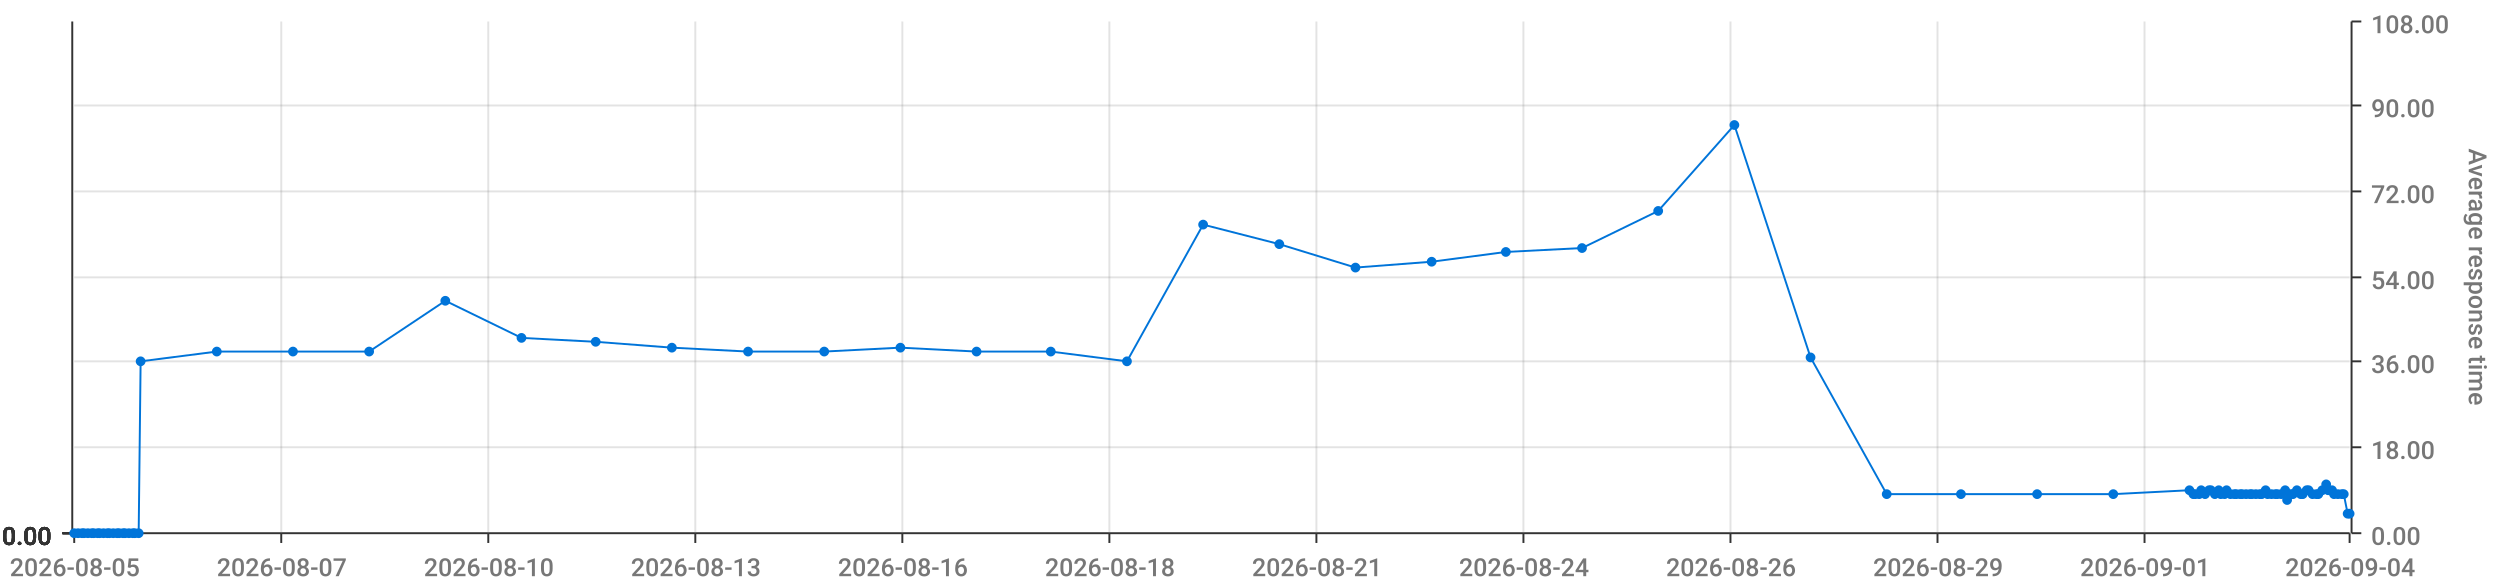
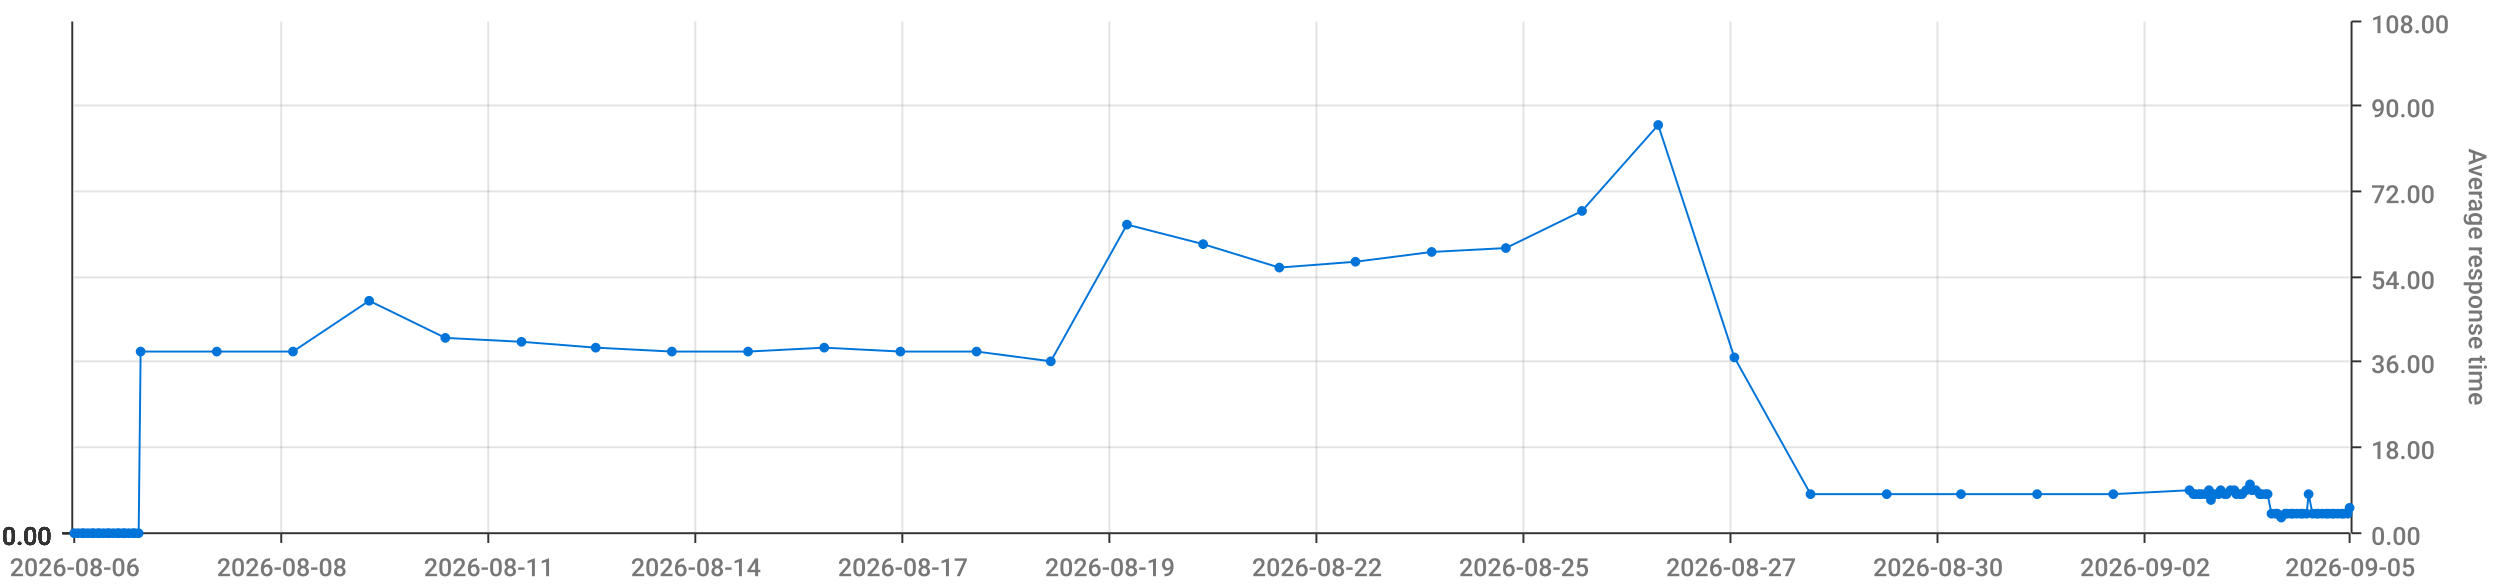
<svg xmlns="http://www.w3.org/2000/svg" viewBox="0 0 1280 300">
  <path d="M 0 0 L 1280 0 L 1280 300 L 0 300 L 0 0" style="stroke-width:0;stroke:rgba(255,255,255,1.0);fill:rgba(255,255,255,0.0)" />
  <path d="M 38 11 L 1203 11 L 1203 273 L 38 273 L 38 11" style="stroke-width:0;stroke:rgba(255,255,255,1.0);fill:rgba(255,255,255,0.0)" />
  <path d="M 38 273 L 1203 273" style="stroke-width:1;stroke:rgba(51,51,51,1.0);fill:rgba(255,255,255,0.0)" />
  <path d="M 38 273 L 38 278" style="stroke-width:1;stroke:rgba(51,51,51,1.0);fill:rgba(255,255,255,0.0)" />
-   <text x="5" y="295" style="stroke-width:0;stroke:none;fill:rgba(119,119,119,1.0);font-size:12.8px;font-family:'Roboto Medium',sans-serif">2026-08-05</text>
+   <text x="5" y="295" style="stroke-width:0;stroke:none;fill:rgba(119,119,119,1.0);font-size:12.8px;font-family:'Roboto Medium',sans-serif">2026-08-06</text>
  <path d="M 144 273 L 144 278" style="stroke-width:1;stroke:rgba(51,51,51,1.0);fill:rgba(255,255,255,0.0)" />
-   <text x="111" y="295" style="stroke-width:0;stroke:none;fill:rgba(119,119,119,1.0);font-size:12.8px;font-family:'Roboto Medium',sans-serif">2026-08-07</text>
+   <text x="111" y="295" style="stroke-width:0;stroke:none;fill:rgba(119,119,119,1.0);font-size:12.8px;font-family:'Roboto Medium',sans-serif">2026-08-08</text>
  <path d="M 250 273 L 250 278" style="stroke-width:1;stroke:rgba(51,51,51,1.0);fill:rgba(255,255,255,0.0)" />
-   <text x="217" y="295" style="stroke-width:0;stroke:none;fill:rgba(119,119,119,1.0);font-size:12.8px;font-family:'Roboto Medium',sans-serif">2026-08-10</text>
+   <text x="217" y="295" style="stroke-width:0;stroke:none;fill:rgba(119,119,119,1.0);font-size:12.8px;font-family:'Roboto Medium',sans-serif">2026-08-11</text>
  <path d="M 356 273 L 356 278" style="stroke-width:1;stroke:rgba(51,51,51,1.0);fill:rgba(255,255,255,0.0)" />
-   <text x="323" y="295" style="stroke-width:0;stroke:none;fill:rgba(119,119,119,1.0);font-size:12.8px;font-family:'Roboto Medium',sans-serif">2026-08-13</text>
+   <text x="323" y="295" style="stroke-width:0;stroke:none;fill:rgba(119,119,119,1.0);font-size:12.8px;font-family:'Roboto Medium',sans-serif">2026-08-14</text>
  <path d="M 462 273 L 462 278" style="stroke-width:1;stroke:rgba(51,51,51,1.0);fill:rgba(255,255,255,0.0)" />
-   <text x="429" y="295" style="stroke-width:0;stroke:none;fill:rgba(119,119,119,1.0);font-size:12.8px;font-family:'Roboto Medium',sans-serif">2026-08-16</text>
+   <text x="429" y="295" style="stroke-width:0;stroke:none;fill:rgba(119,119,119,1.0);font-size:12.8px;font-family:'Roboto Medium',sans-serif">2026-08-17</text>
  <path d="M 568 273 L 568 278" style="stroke-width:1;stroke:rgba(51,51,51,1.0);fill:rgba(255,255,255,0.0)" />
-   <text x="535" y="295" style="stroke-width:0;stroke:none;fill:rgba(119,119,119,1.0);font-size:12.8px;font-family:'Roboto Medium',sans-serif">2026-08-18</text>
+   <text x="535" y="295" style="stroke-width:0;stroke:none;fill:rgba(119,119,119,1.0);font-size:12.8px;font-family:'Roboto Medium',sans-serif">2026-08-19</text>
  <path d="M 674 273 L 674 278" style="stroke-width:1;stroke:rgba(51,51,51,1.0);fill:rgba(255,255,255,0.0)" />
-   <text x="641" y="295" style="stroke-width:0;stroke:none;fill:rgba(119,119,119,1.0);font-size:12.8px;font-family:'Roboto Medium',sans-serif">2026-08-21</text>
+   <text x="641" y="295" style="stroke-width:0;stroke:none;fill:rgba(119,119,119,1.0);font-size:12.8px;font-family:'Roboto Medium',sans-serif">2026-08-22</text>
  <path d="M 780 273 L 780 278" style="stroke-width:1;stroke:rgba(51,51,51,1.0);fill:rgba(255,255,255,0.0)" />
-   <text x="747" y="295" style="stroke-width:0;stroke:none;fill:rgba(119,119,119,1.0);font-size:12.8px;font-family:'Roboto Medium',sans-serif">2026-08-24</text>
+   <text x="747" y="295" style="stroke-width:0;stroke:none;fill:rgba(119,119,119,1.0);font-size:12.8px;font-family:'Roboto Medium',sans-serif">2026-08-25</text>
  <path d="M 886 273 L 886 278" style="stroke-width:1;stroke:rgba(51,51,51,1.0);fill:rgba(255,255,255,0.0)" />
-   <text x="853" y="295" style="stroke-width:0;stroke:none;fill:rgba(119,119,119,1.0);font-size:12.8px;font-family:'Roboto Medium',sans-serif">2026-08-26</text>
+   <text x="853" y="295" style="stroke-width:0;stroke:none;fill:rgba(119,119,119,1.0);font-size:12.8px;font-family:'Roboto Medium',sans-serif">2026-08-27</text>
  <path d="M 992 273 L 992 278" style="stroke-width:1;stroke:rgba(51,51,51,1.0);fill:rgba(255,255,255,0.0)" />
-   <text x="959" y="295" style="stroke-width:0;stroke:none;fill:rgba(119,119,119,1.0);font-size:12.8px;font-family:'Roboto Medium',sans-serif">2026-08-29</text>
+   <text x="959" y="295" style="stroke-width:0;stroke:none;fill:rgba(119,119,119,1.0);font-size:12.8px;font-family:'Roboto Medium',sans-serif">2026-08-30</text>
  <path d="M 1098 273 L 1098 278" style="stroke-width:1;stroke:rgba(51,51,51,1.0);fill:rgba(255,255,255,0.0)" />
-   <text x="1065" y="295" style="stroke-width:0;stroke:none;fill:rgba(119,119,119,1.0);font-size:12.8px;font-family:'Roboto Medium',sans-serif">2026-09-01</text>
+   <text x="1065" y="295" style="stroke-width:0;stroke:none;fill:rgba(119,119,119,1.0);font-size:12.8px;font-family:'Roboto Medium',sans-serif">2026-09-02</text>
  <path d="M 1203 273 L 1203 278" style="stroke-width:1;stroke:rgba(51,51,51,1.0);fill:rgba(255,255,255,0.0)" />
-   <text x="1170" y="295" style="stroke-width:0;stroke:none;fill:rgba(119,119,119,1.0);font-size:12.8px;font-family:'Roboto Medium',sans-serif">2026-09-04</text>
+   <text x="1170" y="295" style="stroke-width:0;stroke:none;fill:rgba(119,119,119,1.0);font-size:12.8px;font-family:'Roboto Medium',sans-serif">2026-09-05</text>
  <path d="M 144 273 L 144 11" style="stroke-width:1;stroke:rgba(119,119,119,0.2);fill:none" />
  <path d="M 250 273 L 250 11" style="stroke-width:1;stroke:rgba(119,119,119,0.2);fill:none" />
  <path d="M 356 273 L 356 11" style="stroke-width:1;stroke:rgba(119,119,119,0.2);fill:none" />
  <path d="M 462 273 L 462 11" style="stroke-width:1;stroke:rgba(119,119,119,0.2);fill:none" />
  <path d="M 568 273 L 568 11" style="stroke-width:1;stroke:rgba(119,119,119,0.2);fill:none" />
  <path d="M 674 273 L 674 11" style="stroke-width:1;stroke:rgba(119,119,119,0.2);fill:none" />
  <path d="M 780 273 L 780 11" style="stroke-width:1;stroke:rgba(119,119,119,0.2);fill:none" />
  <path d="M 886 273 L 886 11" style="stroke-width:1;stroke:rgba(119,119,119,0.2);fill:none" />
  <path d="M 992 273 L 992 11" style="stroke-width:1;stroke:rgba(119,119,119,0.2);fill:none" />
  <path d="M 1098 273 L 1098 11" style="stroke-width:1;stroke:rgba(119,119,119,0.2);fill:none" />
  <path d="M 1204 273 L 1204 11" style="stroke-width:1;stroke:rgba(51,51,51,1.0);fill:rgba(255,255,255,0.0)" />
  <path d="M 1204 273 L 1209 273" style="stroke-width:1;stroke:rgba(51,51,51,1.0);fill:rgba(255,255,255,0.0)" />
  <text x="1214" y="279" style="stroke-width:0;stroke:none;fill:rgba(119,119,119,1.0);font-size:12.8px;font-family:'Roboto Medium',sans-serif">0.00</text>
  <path d="M 1204 229 L 1209 229" style="stroke-width:1;stroke:rgba(51,51,51,1.0);fill:rgba(255,255,255,0.0)" />
  <text x="1214" y="235" style="stroke-width:0;stroke:none;fill:rgba(119,119,119,1.0);font-size:12.8px;font-family:'Roboto Medium',sans-serif">18.00</text>
  <path d="M 1204 185 L 1209 185" style="stroke-width:1;stroke:rgba(51,51,51,1.0);fill:rgba(255,255,255,0.0)" />
  <text x="1214" y="191" style="stroke-width:0;stroke:none;fill:rgba(119,119,119,1.0);font-size:12.8px;font-family:'Roboto Medium',sans-serif">36.00</text>
  <path d="M 1204 142 L 1209 142" style="stroke-width:1;stroke:rgba(51,51,51,1.0);fill:rgba(255,255,255,0.0)" />
  <text x="1214" y="148" style="stroke-width:0;stroke:none;fill:rgba(119,119,119,1.0);font-size:12.8px;font-family:'Roboto Medium',sans-serif">54.00</text>
  <path d="M 1204 98 L 1209 98" style="stroke-width:1;stroke:rgba(51,51,51,1.0);fill:rgba(255,255,255,0.0)" />
  <text x="1214" y="104" style="stroke-width:0;stroke:none;fill:rgba(119,119,119,1.0);font-size:12.8px;font-family:'Roboto Medium',sans-serif">72.00</text>
  <path d="M 1204 54 L 1209 54" style="stroke-width:1;stroke:rgba(51,51,51,1.0);fill:rgba(255,255,255,0.0)" />
  <text x="1214" y="60" style="stroke-width:0;stroke:none;fill:rgba(119,119,119,1.0);font-size:12.8px;font-family:'Roboto Medium',sans-serif">90.00</text>
  <path d="M 1204 11 L 1209 11" style="stroke-width:1;stroke:rgba(51,51,51,1.0);fill:rgba(255,255,255,0.0)" />
  <text x="1214" y="17" style="stroke-width:0;stroke:none;fill:rgba(119,119,119,1.0);font-size:12.8px;font-family:'Roboto Medium',sans-serif">108.00</text>
  <text x="1264" y="76" style="stroke-width:0;stroke:none;fill:rgba(119,119,119,1.0);font-size:12.8px;font-family:'Roboto Medium',sans-serif" transform="rotate(90.00,1264,76)">Average response time</text>
  <path d="M 38 273 L 1203 273" style="stroke-width:0;stroke:rgba(255,255,255,0.0);fill:none" />
  <path d="M 38 229 L 1203 229" style="stroke-width:1;stroke:rgba(119,119,119,0.2);fill:none" />
  <path d="M 38 185 L 1203 185" style="stroke-width:1;stroke:rgba(119,119,119,0.2);fill:none" />
  <path d="M 38 142 L 1203 142" style="stroke-width:1;stroke:rgba(119,119,119,0.2);fill:none" />
  <path d="M 38 98 L 1203 98" style="stroke-width:1;stroke:rgba(119,119,119,0.2);fill:none" />
  <path d="M 38 54 L 1203 54" style="stroke-width:1;stroke:rgba(119,119,119,0.2);fill:none" />
  <path d="M 37 273 L 37 11" style="stroke-width:1;stroke:rgba(51,51,51,1.0);fill:rgba(255,255,255,0.0)" />
  <path d="M 37 273 L 32 273" style="stroke-width:1;stroke:rgba(51,51,51,1.0);fill:rgba(255,255,255,0.0)" />
  <text x="1" y="279" style="stroke-width:0;stroke:none;fill:rgba(51,51,51,1.0);font-size:12.8px;font-family:'Roboto Medium',sans-serif">0.00</text>
  <path d="M 37 273 L 32 273" style="stroke-width:1;stroke:rgba(51,51,51,1.0);fill:rgba(255,255,255,0.0)" />
  <text x="1" y="279" style="stroke-width:0;stroke:none;fill:rgba(51,51,51,1.0);font-size:12.8px;font-family:'Roboto Medium',sans-serif">0.00</text>
  <path d="M 37 273 L 32 273" style="stroke-width:1;stroke:rgba(51,51,51,1.0);fill:rgba(255,255,255,0.0)" />
  <text x="1" y="279" style="stroke-width:0;stroke:none;fill:rgba(51,51,51,1.0);font-size:12.8px;font-family:'Roboto Medium',sans-serif">0.00</text>
  <path d="M 37 273 L 32 273" style="stroke-width:1;stroke:rgba(51,51,51,1.0);fill:rgba(255,255,255,0.0)" />
  <text x="1" y="279" style="stroke-width:0;stroke:none;fill:rgba(51,51,51,1.0);font-size:12.8px;font-family:'Roboto Medium',sans-serif">0.00</text>
  <path d="M 37 273 L 32 273" style="stroke-width:1;stroke:rgba(51,51,51,1.0);fill:rgba(255,255,255,0.0)" />
  <text x="1" y="279" style="stroke-width:0;stroke:none;fill:rgba(51,51,51,1.0);font-size:12.8px;font-family:'Roboto Medium',sans-serif">0.00</text>
  <path d="M 37 273 L 32 273" style="stroke-width:1;stroke:rgba(51,51,51,1.0);fill:rgba(255,255,255,0.0)" />
  <text x="1" y="279" style="stroke-width:0;stroke:none;fill:rgba(51,51,51,1.0);font-size:12.8px;font-family:'Roboto Medium',sans-serif">0.00</text>
  <path d="M 37 273 L 32 273" style="stroke-width:1;stroke:rgba(51,51,51,1.0);fill:rgba(255,255,255,0.0)" />
  <text x="1" y="279" style="stroke-width:0;stroke:none;fill:rgba(51,51,51,1.0);font-size:12.8px;font-family:'Roboto Medium',sans-serif">0.00</text>
  <path d="M 38 273 L 1203 273" style="stroke-width:0;stroke:rgba(255,255,255,0.0);fill:none" />
  <path d="M 38 273 L 1203 273" style="stroke-width:0;stroke:rgba(255,255,255,0.0);fill:none" />
  <path d="M 38 273 L 1203 273" style="stroke-width:0;stroke:rgba(255,255,255,0.0);fill:none" />
  <path d="M 38 273 L 1203 273" style="stroke-width:0;stroke:rgba(255,255,255,0.0);fill:none" />
  <path d="M 38 273 L 1203 273" style="stroke-width:0;stroke:rgba(255,255,255,0.0);fill:none" />
  <path d="M 38 273 L 1203 273" style="stroke-width:0;stroke:rgba(255,255,255,0.0);fill:none" />
-   <path d="M 38 273 L 40 273 L 42 273 L 43 273 L 45 273 L 47 273 L 48 273 L 50 273 L 51 273 L 53 273 L 55 273 L 56 273 L 58 273 L 60 273 L 61 273 L 63 273 L 64 273 L 66 273 L 68 273 L 69 273 L 71 273 L 72 185 L 111 180 L 150 180 L 189 180 L 228 154 L 267 173 L 305 175 L 344 178 L 383 180 L 422 180 L 461 178 L 500 180 L 538 180 L 577 185 L 616 115 L 655 125 L 694 137 L 733 134 L 771 129 L 810 127 L 849 108 L 888 64 L 927 183 L 966 253 L 1004 253 L 1043 253 L 1082 253 L 1121 251 L 1123 253 L 1124 253 L 1126 253 L 1127 251 L 1129 253 L 1131 251 L 1132 251 L 1134 253 L 1136 251 L 1137 253 L 1139 253 L 1140 251 L 1142 253 L 1144 253 L 1145 253 L 1147 253 L 1148 253 L 1150 253 L 1152 253 L 1153 253 L 1155 253 L 1157 253 L 1158 253 L 1160 251 L 1161 253 L 1163 253 L 1165 253 L 1166 253 L 1168 253 L 1170 251 L 1171 256 L 1173 253 L 1174 253 L 1176 251 L 1178 253 L 1179 253 L 1181 251 L 1182 251 L 1184 253 L 1186 253 L 1187 253 L 1189 251 L 1191 248 L 1192 251 L 1194 251 L 1195 253 L 1197 253 L 1199 253 L 1200 253 L 1202 263 L 1203 263" style="stroke-width:1;stroke:rgba(0,116,217,1.0);fill:rgba(255,255,255,0.0)" />
+   <path d="M 38 273 L 40 273 L 42 273 L 43 273 L 45 273 L 47 273 L 48 273 L 50 273 L 51 273 L 53 273 L 55 273 L 56 273 L 58 273 L 60 273 L 61 273 L 63 273 L 64 273 L 66 273 L 68 273 L 69 273 L 71 273 L 72 180 L 111 180 L 150 180 L 189 154 L 228 173 L 267 175 L 305 178 L 344 180 L 383 180 L 422 178 L 461 180 L 500 180 L 538 185 L 577 115 L 616 125 L 655 137 L 694 134 L 733 129 L 771 127 L 810 108 L 849 64 L 888 183 L 927 253 L 966 253 L 1004 253 L 1043 253 L 1082 253 L 1121 251 L 1123 253 L 1124 253 L 1126 253 L 1127 253 L 1129 253 L 1131 251 L 1132 256 L 1134 253 L 1136 253 L 1137 251 L 1139 253 L 1140 253 L 1142 251 L 1144 251 L 1145 253 L 1147 253 L 1148 253 L 1150 251 L 1152 248 L 1153 251 L 1155 251 L 1157 253 L 1158 253 L 1160 253 L 1161 253 L 1163 263 L 1165 263 L 1166 263 L 1168 265 L 1170 263 L 1171 263 L 1173 263 L 1174 263 L 1176 263 L 1178 263 L 1179 263 L 1181 263 L 1182 253 L 1184 263 L 1186 263 L 1187 263 L 1189 263 L 1191 263 L 1192 263 L 1194 263 L 1195 263 L 1197 263 L 1199 263 L 1200 263 L 1202 263 L 1203 260" style="stroke-width:1;stroke:rgba(0,116,217,1.0);fill:rgba(255,255,255,0.0)" />
  <circle cx="38" cy="273" r="2" style="stroke-width:1;stroke:rgba(0,116,217,1.0);fill:rgba(0,116,217,1.0)" />
  <path d="" style="stroke-width:1;stroke:rgba(0,116,217,1.0);fill:rgba(0,116,217,1.0)" />
  <circle cx="40" cy="273" r="2" style="stroke-width:1;stroke:rgba(0,116,217,1.0);fill:rgba(0,116,217,1.0)" />
  <path d="" style="stroke-width:1;stroke:rgba(0,116,217,1.0);fill:rgba(0,116,217,1.0)" />
  <circle cx="42" cy="273" r="2" style="stroke-width:1;stroke:rgba(0,116,217,1.0);fill:rgba(0,116,217,1.0)" />
  <path d="" style="stroke-width:1;stroke:rgba(0,116,217,1.0);fill:rgba(0,116,217,1.0)" />
  <circle cx="43" cy="273" r="2" style="stroke-width:1;stroke:rgba(0,116,217,1.0);fill:rgba(0,116,217,1.0)" />
  <path d="" style="stroke-width:1;stroke:rgba(0,116,217,1.0);fill:rgba(0,116,217,1.0)" />
  <circle cx="45" cy="273" r="2" style="stroke-width:1;stroke:rgba(0,116,217,1.0);fill:rgba(0,116,217,1.0)" />
  <path d="" style="stroke-width:1;stroke:rgba(0,116,217,1.0);fill:rgba(0,116,217,1.0)" />
  <circle cx="47" cy="273" r="2" style="stroke-width:1;stroke:rgba(0,116,217,1.0);fill:rgba(0,116,217,1.0)" />
  <path d="" style="stroke-width:1;stroke:rgba(0,116,217,1.0);fill:rgba(0,116,217,1.0)" />
  <circle cx="48" cy="273" r="2" style="stroke-width:1;stroke:rgba(0,116,217,1.0);fill:rgba(0,116,217,1.0)" />
  <path d="" style="stroke-width:1;stroke:rgba(0,116,217,1.0);fill:rgba(0,116,217,1.0)" />
  <circle cx="50" cy="273" r="2" style="stroke-width:1;stroke:rgba(0,116,217,1.0);fill:rgba(0,116,217,1.0)" />
  <path d="" style="stroke-width:1;stroke:rgba(0,116,217,1.0);fill:rgba(0,116,217,1.0)" />
  <circle cx="51" cy="273" r="2" style="stroke-width:1;stroke:rgba(0,116,217,1.0);fill:rgba(0,116,217,1.0)" />
  <path d="" style="stroke-width:1;stroke:rgba(0,116,217,1.0);fill:rgba(0,116,217,1.0)" />
  <circle cx="53" cy="273" r="2" style="stroke-width:1;stroke:rgba(0,116,217,1.0);fill:rgba(0,116,217,1.0)" />
  <path d="" style="stroke-width:1;stroke:rgba(0,116,217,1.0);fill:rgba(0,116,217,1.0)" />
  <circle cx="55" cy="273" r="2" style="stroke-width:1;stroke:rgba(0,116,217,1.0);fill:rgba(0,116,217,1.0)" />
  <path d="" style="stroke-width:1;stroke:rgba(0,116,217,1.0);fill:rgba(0,116,217,1.0)" />
  <circle cx="56" cy="273" r="2" style="stroke-width:1;stroke:rgba(0,116,217,1.0);fill:rgba(0,116,217,1.0)" />
  <path d="" style="stroke-width:1;stroke:rgba(0,116,217,1.0);fill:rgba(0,116,217,1.0)" />
  <circle cx="58" cy="273" r="2" style="stroke-width:1;stroke:rgba(0,116,217,1.0);fill:rgba(0,116,217,1.0)" />
  <path d="" style="stroke-width:1;stroke:rgba(0,116,217,1.0);fill:rgba(0,116,217,1.0)" />
  <circle cx="60" cy="273" r="2" style="stroke-width:1;stroke:rgba(0,116,217,1.0);fill:rgba(0,116,217,1.0)" />
  <path d="" style="stroke-width:1;stroke:rgba(0,116,217,1.0);fill:rgba(0,116,217,1.0)" />
  <circle cx="61" cy="273" r="2" style="stroke-width:1;stroke:rgba(0,116,217,1.0);fill:rgba(0,116,217,1.0)" />
  <path d="" style="stroke-width:1;stroke:rgba(0,116,217,1.0);fill:rgba(0,116,217,1.0)" />
  <circle cx="63" cy="273" r="2" style="stroke-width:1;stroke:rgba(0,116,217,1.0);fill:rgba(0,116,217,1.0)" />
  <path d="" style="stroke-width:1;stroke:rgba(0,116,217,1.0);fill:rgba(0,116,217,1.0)" />
  <circle cx="64" cy="273" r="2" style="stroke-width:1;stroke:rgba(0,116,217,1.0);fill:rgba(0,116,217,1.0)" />
  <path d="" style="stroke-width:1;stroke:rgba(0,116,217,1.0);fill:rgba(0,116,217,1.0)" />
  <circle cx="66" cy="273" r="2" style="stroke-width:1;stroke:rgba(0,116,217,1.0);fill:rgba(0,116,217,1.0)" />
  <path d="" style="stroke-width:1;stroke:rgba(0,116,217,1.0);fill:rgba(0,116,217,1.0)" />
  <circle cx="68" cy="273" r="2" style="stroke-width:1;stroke:rgba(0,116,217,1.0);fill:rgba(0,116,217,1.0)" />
  <path d="" style="stroke-width:1;stroke:rgba(0,116,217,1.0);fill:rgba(0,116,217,1.0)" />
  <circle cx="69" cy="273" r="2" style="stroke-width:1;stroke:rgba(0,116,217,1.0);fill:rgba(0,116,217,1.0)" />
  <path d="" style="stroke-width:1;stroke:rgba(0,116,217,1.0);fill:rgba(0,116,217,1.0)" />
  <circle cx="71" cy="273" r="2" style="stroke-width:1;stroke:rgba(0,116,217,1.0);fill:rgba(0,116,217,1.0)" />
  <path d="" style="stroke-width:1;stroke:rgba(0,116,217,1.0);fill:rgba(0,116,217,1.0)" />
-   <circle cx="72" cy="185" r="2" style="stroke-width:1;stroke:rgba(0,116,217,1.0);fill:rgba(0,116,217,1.0)" />
+   <circle cx="72" cy="180" r="2" style="stroke-width:1;stroke:rgba(0,116,217,1.0);fill:rgba(0,116,217,1.0)" />
  <path d="" style="stroke-width:1;stroke:rgba(0,116,217,1.0);fill:rgba(0,116,217,1.0)" />
  <circle cx="111" cy="180" r="2" style="stroke-width:1;stroke:rgba(0,116,217,1.0);fill:rgba(0,116,217,1.0)" />
  <path d="" style="stroke-width:1;stroke:rgba(0,116,217,1.0);fill:rgba(0,116,217,1.0)" />
  <circle cx="150" cy="180" r="2" style="stroke-width:1;stroke:rgba(0,116,217,1.0);fill:rgba(0,116,217,1.0)" />
  <path d="" style="stroke-width:1;stroke:rgba(0,116,217,1.0);fill:rgba(0,116,217,1.0)" />
-   <circle cx="189" cy="180" r="2" style="stroke-width:1;stroke:rgba(0,116,217,1.0);fill:rgba(0,116,217,1.0)" />
-   <path d="" style="stroke-width:1;stroke:rgba(0,116,217,1.0);fill:rgba(0,116,217,1.0)" />
-   <circle cx="228" cy="154" r="2" style="stroke-width:1;stroke:rgba(0,116,217,1.0);fill:rgba(0,116,217,1.0)" />
-   <path d="" style="stroke-width:1;stroke:rgba(0,116,217,1.0);fill:rgba(0,116,217,1.0)" />
-   <circle cx="267" cy="173" r="2" style="stroke-width:1;stroke:rgba(0,116,217,1.0);fill:rgba(0,116,217,1.0)" />
-   <path d="" style="stroke-width:1;stroke:rgba(0,116,217,1.0);fill:rgba(0,116,217,1.0)" />
-   <circle cx="305" cy="175" r="2" style="stroke-width:1;stroke:rgba(0,116,217,1.0);fill:rgba(0,116,217,1.0)" />
-   <path d="" style="stroke-width:1;stroke:rgba(0,116,217,1.0);fill:rgba(0,116,217,1.0)" />
-   <circle cx="344" cy="178" r="2" style="stroke-width:1;stroke:rgba(0,116,217,1.0);fill:rgba(0,116,217,1.0)" />
+   <circle cx="189" cy="154" r="2" style="stroke-width:1;stroke:rgba(0,116,217,1.0);fill:rgba(0,116,217,1.0)" />
+   <path d="" style="stroke-width:1;stroke:rgba(0,116,217,1.0);fill:rgba(0,116,217,1.0)" />
+   <circle cx="228" cy="173" r="2" style="stroke-width:1;stroke:rgba(0,116,217,1.0);fill:rgba(0,116,217,1.0)" />
+   <path d="" style="stroke-width:1;stroke:rgba(0,116,217,1.0);fill:rgba(0,116,217,1.0)" />
+   <circle cx="267" cy="175" r="2" style="stroke-width:1;stroke:rgba(0,116,217,1.0);fill:rgba(0,116,217,1.0)" />
+   <path d="" style="stroke-width:1;stroke:rgba(0,116,217,1.0);fill:rgba(0,116,217,1.0)" />
+   <circle cx="305" cy="178" r="2" style="stroke-width:1;stroke:rgba(0,116,217,1.0);fill:rgba(0,116,217,1.0)" />
+   <path d="" style="stroke-width:1;stroke:rgba(0,116,217,1.0);fill:rgba(0,116,217,1.0)" />
+   <circle cx="344" cy="180" r="2" style="stroke-width:1;stroke:rgba(0,116,217,1.0);fill:rgba(0,116,217,1.0)" />
  <path d="" style="stroke-width:1;stroke:rgba(0,116,217,1.0);fill:rgba(0,116,217,1.0)" />
  <circle cx="383" cy="180" r="2" style="stroke-width:1;stroke:rgba(0,116,217,1.0);fill:rgba(0,116,217,1.0)" />
  <path d="" style="stroke-width:1;stroke:rgba(0,116,217,1.0);fill:rgba(0,116,217,1.0)" />
-   <circle cx="422" cy="180" r="2" style="stroke-width:1;stroke:rgba(0,116,217,1.0);fill:rgba(0,116,217,1.0)" />
-   <path d="" style="stroke-width:1;stroke:rgba(0,116,217,1.0);fill:rgba(0,116,217,1.0)" />
-   <circle cx="461" cy="178" r="2" style="stroke-width:1;stroke:rgba(0,116,217,1.0);fill:rgba(0,116,217,1.0)" />
+   <circle cx="422" cy="178" r="2" style="stroke-width:1;stroke:rgba(0,116,217,1.0);fill:rgba(0,116,217,1.0)" />
+   <path d="" style="stroke-width:1;stroke:rgba(0,116,217,1.0);fill:rgba(0,116,217,1.0)" />
+   <circle cx="461" cy="180" r="2" style="stroke-width:1;stroke:rgba(0,116,217,1.0);fill:rgba(0,116,217,1.0)" />
  <path d="" style="stroke-width:1;stroke:rgba(0,116,217,1.0);fill:rgba(0,116,217,1.0)" />
  <circle cx="500" cy="180" r="2" style="stroke-width:1;stroke:rgba(0,116,217,1.0);fill:rgba(0,116,217,1.0)" />
  <path d="" style="stroke-width:1;stroke:rgba(0,116,217,1.0);fill:rgba(0,116,217,1.0)" />
-   <circle cx="538" cy="180" r="2" style="stroke-width:1;stroke:rgba(0,116,217,1.0);fill:rgba(0,116,217,1.0)" />
-   <path d="" style="stroke-width:1;stroke:rgba(0,116,217,1.0);fill:rgba(0,116,217,1.0)" />
-   <circle cx="577" cy="185" r="2" style="stroke-width:1;stroke:rgba(0,116,217,1.0);fill:rgba(0,116,217,1.0)" />
-   <path d="" style="stroke-width:1;stroke:rgba(0,116,217,1.0);fill:rgba(0,116,217,1.0)" />
-   <circle cx="616" cy="115" r="2" style="stroke-width:1;stroke:rgba(0,116,217,1.0);fill:rgba(0,116,217,1.0)" />
-   <path d="" style="stroke-width:1;stroke:rgba(0,116,217,1.0);fill:rgba(0,116,217,1.0)" />
-   <circle cx="655" cy="125" r="2" style="stroke-width:1;stroke:rgba(0,116,217,1.0);fill:rgba(0,116,217,1.0)" />
-   <path d="" style="stroke-width:1;stroke:rgba(0,116,217,1.0);fill:rgba(0,116,217,1.0)" />
-   <circle cx="694" cy="137" r="2" style="stroke-width:1;stroke:rgba(0,116,217,1.0);fill:rgba(0,116,217,1.0)" />
-   <path d="" style="stroke-width:1;stroke:rgba(0,116,217,1.0);fill:rgba(0,116,217,1.0)" />
-   <circle cx="733" cy="134" r="2" style="stroke-width:1;stroke:rgba(0,116,217,1.0);fill:rgba(0,116,217,1.0)" />
-   <path d="" style="stroke-width:1;stroke:rgba(0,116,217,1.0);fill:rgba(0,116,217,1.0)" />
-   <circle cx="771" cy="129" r="2" style="stroke-width:1;stroke:rgba(0,116,217,1.0);fill:rgba(0,116,217,1.0)" />
-   <path d="" style="stroke-width:1;stroke:rgba(0,116,217,1.0);fill:rgba(0,116,217,1.0)" />
-   <circle cx="810" cy="127" r="2" style="stroke-width:1;stroke:rgba(0,116,217,1.0);fill:rgba(0,116,217,1.0)" />
-   <path d="" style="stroke-width:1;stroke:rgba(0,116,217,1.0);fill:rgba(0,116,217,1.0)" />
-   <circle cx="849" cy="108" r="2" style="stroke-width:1;stroke:rgba(0,116,217,1.0);fill:rgba(0,116,217,1.0)" />
-   <path d="" style="stroke-width:1;stroke:rgba(0,116,217,1.0);fill:rgba(0,116,217,1.0)" />
-   <circle cx="888" cy="64" r="2" style="stroke-width:1;stroke:rgba(0,116,217,1.0);fill:rgba(0,116,217,1.0)" />
-   <path d="" style="stroke-width:1;stroke:rgba(0,116,217,1.0);fill:rgba(0,116,217,1.0)" />
-   <circle cx="927" cy="183" r="2" style="stroke-width:1;stroke:rgba(0,116,217,1.0);fill:rgba(0,116,217,1.0)" />
+   <circle cx="538" cy="185" r="2" style="stroke-width:1;stroke:rgba(0,116,217,1.0);fill:rgba(0,116,217,1.0)" />
+   <path d="" style="stroke-width:1;stroke:rgba(0,116,217,1.0);fill:rgba(0,116,217,1.0)" />
+   <circle cx="577" cy="115" r="2" style="stroke-width:1;stroke:rgba(0,116,217,1.0);fill:rgba(0,116,217,1.0)" />
+   <path d="" style="stroke-width:1;stroke:rgba(0,116,217,1.0);fill:rgba(0,116,217,1.0)" />
+   <circle cx="616" cy="125" r="2" style="stroke-width:1;stroke:rgba(0,116,217,1.0);fill:rgba(0,116,217,1.0)" />
+   <path d="" style="stroke-width:1;stroke:rgba(0,116,217,1.0);fill:rgba(0,116,217,1.0)" />
+   <circle cx="655" cy="137" r="2" style="stroke-width:1;stroke:rgba(0,116,217,1.0);fill:rgba(0,116,217,1.0)" />
+   <path d="" style="stroke-width:1;stroke:rgba(0,116,217,1.0);fill:rgba(0,116,217,1.0)" />
+   <circle cx="694" cy="134" r="2" style="stroke-width:1;stroke:rgba(0,116,217,1.0);fill:rgba(0,116,217,1.0)" />
+   <path d="" style="stroke-width:1;stroke:rgba(0,116,217,1.0);fill:rgba(0,116,217,1.0)" />
+   <circle cx="733" cy="129" r="2" style="stroke-width:1;stroke:rgba(0,116,217,1.0);fill:rgba(0,116,217,1.0)" />
+   <path d="" style="stroke-width:1;stroke:rgba(0,116,217,1.0);fill:rgba(0,116,217,1.0)" />
+   <circle cx="771" cy="127" r="2" style="stroke-width:1;stroke:rgba(0,116,217,1.0);fill:rgba(0,116,217,1.0)" />
+   <path d="" style="stroke-width:1;stroke:rgba(0,116,217,1.0);fill:rgba(0,116,217,1.0)" />
+   <circle cx="810" cy="108" r="2" style="stroke-width:1;stroke:rgba(0,116,217,1.0);fill:rgba(0,116,217,1.0)" />
+   <path d="" style="stroke-width:1;stroke:rgba(0,116,217,1.0);fill:rgba(0,116,217,1.0)" />
+   <circle cx="849" cy="64" r="2" style="stroke-width:1;stroke:rgba(0,116,217,1.0);fill:rgba(0,116,217,1.0)" />
+   <path d="" style="stroke-width:1;stroke:rgba(0,116,217,1.0);fill:rgba(0,116,217,1.0)" />
+   <circle cx="888" cy="183" r="2" style="stroke-width:1;stroke:rgba(0,116,217,1.0);fill:rgba(0,116,217,1.0)" />
+   <path d="" style="stroke-width:1;stroke:rgba(0,116,217,1.0);fill:rgba(0,116,217,1.0)" />
+   <circle cx="927" cy="253" r="2" style="stroke-width:1;stroke:rgba(0,116,217,1.0);fill:rgba(0,116,217,1.0)" />
  <path d="" style="stroke-width:1;stroke:rgba(0,116,217,1.0);fill:rgba(0,116,217,1.0)" />
  <circle cx="966" cy="253" r="2" style="stroke-width:1;stroke:rgba(0,116,217,1.0);fill:rgba(0,116,217,1.0)" />
  <path d="" style="stroke-width:1;stroke:rgba(0,116,217,1.0);fill:rgba(0,116,217,1.0)" />
  <circle cx="1004" cy="253" r="2" style="stroke-width:1;stroke:rgba(0,116,217,1.0);fill:rgba(0,116,217,1.0)" />
  <path d="" style="stroke-width:1;stroke:rgba(0,116,217,1.0);fill:rgba(0,116,217,1.0)" />
  <circle cx="1043" cy="253" r="2" style="stroke-width:1;stroke:rgba(0,116,217,1.0);fill:rgba(0,116,217,1.0)" />
  <path d="" style="stroke-width:1;stroke:rgba(0,116,217,1.0);fill:rgba(0,116,217,1.0)" />
  <circle cx="1082" cy="253" r="2" style="stroke-width:1;stroke:rgba(0,116,217,1.0);fill:rgba(0,116,217,1.0)" />
  <path d="" style="stroke-width:1;stroke:rgba(0,116,217,1.0);fill:rgba(0,116,217,1.0)" />
  <circle cx="1121" cy="251" r="2" style="stroke-width:1;stroke:rgba(0,116,217,1.0);fill:rgba(0,116,217,1.0)" />
  <path d="" style="stroke-width:1;stroke:rgba(0,116,217,1.0);fill:rgba(0,116,217,1.0)" />
  <circle cx="1123" cy="253" r="2" style="stroke-width:1;stroke:rgba(0,116,217,1.0);fill:rgba(0,116,217,1.0)" />
  <path d="" style="stroke-width:1;stroke:rgba(0,116,217,1.0);fill:rgba(0,116,217,1.0)" />
  <circle cx="1124" cy="253" r="2" style="stroke-width:1;stroke:rgba(0,116,217,1.0);fill:rgba(0,116,217,1.0)" />
  <path d="" style="stroke-width:1;stroke:rgba(0,116,217,1.0);fill:rgba(0,116,217,1.0)" />
  <circle cx="1126" cy="253" r="2" style="stroke-width:1;stroke:rgba(0,116,217,1.0);fill:rgba(0,116,217,1.0)" />
  <path d="" style="stroke-width:1;stroke:rgba(0,116,217,1.0);fill:rgba(0,116,217,1.0)" />
-   <circle cx="1127" cy="251" r="2" style="stroke-width:1;stroke:rgba(0,116,217,1.0);fill:rgba(0,116,217,1.0)" />
+   <circle cx="1127" cy="253" r="2" style="stroke-width:1;stroke:rgba(0,116,217,1.0);fill:rgba(0,116,217,1.0)" />
  <path d="" style="stroke-width:1;stroke:rgba(0,116,217,1.0);fill:rgba(0,116,217,1.0)" />
  <circle cx="1129" cy="253" r="2" style="stroke-width:1;stroke:rgba(0,116,217,1.0);fill:rgba(0,116,217,1.0)" />
  <path d="" style="stroke-width:1;stroke:rgba(0,116,217,1.0);fill:rgba(0,116,217,1.0)" />
  <circle cx="1131" cy="251" r="2" style="stroke-width:1;stroke:rgba(0,116,217,1.0);fill:rgba(0,116,217,1.0)" />
  <path d="" style="stroke-width:1;stroke:rgba(0,116,217,1.0);fill:rgba(0,116,217,1.0)" />
-   <circle cx="1132" cy="251" r="2" style="stroke-width:1;stroke:rgba(0,116,217,1.0);fill:rgba(0,116,217,1.0)" />
+   <circle cx="1132" cy="256" r="2" style="stroke-width:1;stroke:rgba(0,116,217,1.0);fill:rgba(0,116,217,1.0)" />
  <path d="" style="stroke-width:1;stroke:rgba(0,116,217,1.0);fill:rgba(0,116,217,1.0)" />
  <circle cx="1134" cy="253" r="2" style="stroke-width:1;stroke:rgba(0,116,217,1.0);fill:rgba(0,116,217,1.0)" />
  <path d="" style="stroke-width:1;stroke:rgba(0,116,217,1.0);fill:rgba(0,116,217,1.0)" />
-   <circle cx="1136" cy="251" r="2" style="stroke-width:1;stroke:rgba(0,116,217,1.0);fill:rgba(0,116,217,1.0)" />
-   <path d="" style="stroke-width:1;stroke:rgba(0,116,217,1.0);fill:rgba(0,116,217,1.0)" />
-   <circle cx="1137" cy="253" r="2" style="stroke-width:1;stroke:rgba(0,116,217,1.0);fill:rgba(0,116,217,1.0)" />
+   <circle cx="1136" cy="253" r="2" style="stroke-width:1;stroke:rgba(0,116,217,1.0);fill:rgba(0,116,217,1.0)" />
+   <path d="" style="stroke-width:1;stroke:rgba(0,116,217,1.0);fill:rgba(0,116,217,1.0)" />
+   <circle cx="1137" cy="251" r="2" style="stroke-width:1;stroke:rgba(0,116,217,1.0);fill:rgba(0,116,217,1.0)" />
  <path d="" style="stroke-width:1;stroke:rgba(0,116,217,1.0);fill:rgba(0,116,217,1.0)" />
  <circle cx="1139" cy="253" r="2" style="stroke-width:1;stroke:rgba(0,116,217,1.0);fill:rgba(0,116,217,1.0)" />
  <path d="" style="stroke-width:1;stroke:rgba(0,116,217,1.0);fill:rgba(0,116,217,1.0)" />
-   <circle cx="1140" cy="251" r="2" style="stroke-width:1;stroke:rgba(0,116,217,1.0);fill:rgba(0,116,217,1.0)" />
-   <path d="" style="stroke-width:1;stroke:rgba(0,116,217,1.0);fill:rgba(0,116,217,1.0)" />
-   <circle cx="1142" cy="253" r="2" style="stroke-width:1;stroke:rgba(0,116,217,1.0);fill:rgba(0,116,217,1.0)" />
-   <path d="" style="stroke-width:1;stroke:rgba(0,116,217,1.0);fill:rgba(0,116,217,1.0)" />
-   <circle cx="1144" cy="253" r="2" style="stroke-width:1;stroke:rgba(0,116,217,1.0);fill:rgba(0,116,217,1.0)" />
+   <circle cx="1140" cy="253" r="2" style="stroke-width:1;stroke:rgba(0,116,217,1.0);fill:rgba(0,116,217,1.0)" />
+   <path d="" style="stroke-width:1;stroke:rgba(0,116,217,1.0);fill:rgba(0,116,217,1.0)" />
+   <circle cx="1142" cy="251" r="2" style="stroke-width:1;stroke:rgba(0,116,217,1.0);fill:rgba(0,116,217,1.0)" />
+   <path d="" style="stroke-width:1;stroke:rgba(0,116,217,1.0);fill:rgba(0,116,217,1.0)" />
+   <circle cx="1144" cy="251" r="2" style="stroke-width:1;stroke:rgba(0,116,217,1.0);fill:rgba(0,116,217,1.0)" />
  <path d="" style="stroke-width:1;stroke:rgba(0,116,217,1.0);fill:rgba(0,116,217,1.0)" />
  <circle cx="1145" cy="253" r="2" style="stroke-width:1;stroke:rgba(0,116,217,1.0);fill:rgba(0,116,217,1.0)" />
  <path d="" style="stroke-width:1;stroke:rgba(0,116,217,1.0);fill:rgba(0,116,217,1.0)" />
  <circle cx="1147" cy="253" r="2" style="stroke-width:1;stroke:rgba(0,116,217,1.0);fill:rgba(0,116,217,1.0)" />
  <path d="" style="stroke-width:1;stroke:rgba(0,116,217,1.0);fill:rgba(0,116,217,1.0)" />
  <circle cx="1148" cy="253" r="2" style="stroke-width:1;stroke:rgba(0,116,217,1.0);fill:rgba(0,116,217,1.0)" />
  <path d="" style="stroke-width:1;stroke:rgba(0,116,217,1.0);fill:rgba(0,116,217,1.0)" />
-   <circle cx="1150" cy="253" r="2" style="stroke-width:1;stroke:rgba(0,116,217,1.0);fill:rgba(0,116,217,1.0)" />
-   <path d="" style="stroke-width:1;stroke:rgba(0,116,217,1.0);fill:rgba(0,116,217,1.0)" />
-   <circle cx="1152" cy="253" r="2" style="stroke-width:1;stroke:rgba(0,116,217,1.0);fill:rgba(0,116,217,1.0)" />
-   <path d="" style="stroke-width:1;stroke:rgba(0,116,217,1.0);fill:rgba(0,116,217,1.0)" />
-   <circle cx="1153" cy="253" r="2" style="stroke-width:1;stroke:rgba(0,116,217,1.0);fill:rgba(0,116,217,1.0)" />
-   <path d="" style="stroke-width:1;stroke:rgba(0,116,217,1.0);fill:rgba(0,116,217,1.0)" />
-   <circle cx="1155" cy="253" r="2" style="stroke-width:1;stroke:rgba(0,116,217,1.0);fill:rgba(0,116,217,1.0)" />
+   <circle cx="1150" cy="251" r="2" style="stroke-width:1;stroke:rgba(0,116,217,1.0);fill:rgba(0,116,217,1.0)" />
+   <path d="" style="stroke-width:1;stroke:rgba(0,116,217,1.0);fill:rgba(0,116,217,1.0)" />
+   <circle cx="1152" cy="248" r="2" style="stroke-width:1;stroke:rgba(0,116,217,1.0);fill:rgba(0,116,217,1.0)" />
+   <path d="" style="stroke-width:1;stroke:rgba(0,116,217,1.0);fill:rgba(0,116,217,1.0)" />
+   <circle cx="1153" cy="251" r="2" style="stroke-width:1;stroke:rgba(0,116,217,1.0);fill:rgba(0,116,217,1.0)" />
+   <path d="" style="stroke-width:1;stroke:rgba(0,116,217,1.0);fill:rgba(0,116,217,1.0)" />
+   <circle cx="1155" cy="251" r="2" style="stroke-width:1;stroke:rgba(0,116,217,1.0);fill:rgba(0,116,217,1.0)" />
  <path d="" style="stroke-width:1;stroke:rgba(0,116,217,1.0);fill:rgba(0,116,217,1.0)" />
  <circle cx="1157" cy="253" r="2" style="stroke-width:1;stroke:rgba(0,116,217,1.0);fill:rgba(0,116,217,1.0)" />
  <path d="" style="stroke-width:1;stroke:rgba(0,116,217,1.0);fill:rgba(0,116,217,1.0)" />
  <circle cx="1158" cy="253" r="2" style="stroke-width:1;stroke:rgba(0,116,217,1.0);fill:rgba(0,116,217,1.0)" />
  <path d="" style="stroke-width:1;stroke:rgba(0,116,217,1.0);fill:rgba(0,116,217,1.0)" />
-   <circle cx="1160" cy="251" r="2" style="stroke-width:1;stroke:rgba(0,116,217,1.0);fill:rgba(0,116,217,1.0)" />
+   <circle cx="1160" cy="253" r="2" style="stroke-width:1;stroke:rgba(0,116,217,1.0);fill:rgba(0,116,217,1.0)" />
  <path d="" style="stroke-width:1;stroke:rgba(0,116,217,1.0);fill:rgba(0,116,217,1.0)" />
  <circle cx="1161" cy="253" r="2" style="stroke-width:1;stroke:rgba(0,116,217,1.0);fill:rgba(0,116,217,1.0)" />
  <path d="" style="stroke-width:1;stroke:rgba(0,116,217,1.0);fill:rgba(0,116,217,1.0)" />
-   <circle cx="1163" cy="253" r="2" style="stroke-width:1;stroke:rgba(0,116,217,1.0);fill:rgba(0,116,217,1.0)" />
-   <path d="" style="stroke-width:1;stroke:rgba(0,116,217,1.0);fill:rgba(0,116,217,1.0)" />
-   <circle cx="1165" cy="253" r="2" style="stroke-width:1;stroke:rgba(0,116,217,1.0);fill:rgba(0,116,217,1.0)" />
-   <path d="" style="stroke-width:1;stroke:rgba(0,116,217,1.0);fill:rgba(0,116,217,1.0)" />
-   <circle cx="1166" cy="253" r="2" style="stroke-width:1;stroke:rgba(0,116,217,1.0);fill:rgba(0,116,217,1.0)" />
-   <path d="" style="stroke-width:1;stroke:rgba(0,116,217,1.0);fill:rgba(0,116,217,1.0)" />
-   <circle cx="1168" cy="253" r="2" style="stroke-width:1;stroke:rgba(0,116,217,1.0);fill:rgba(0,116,217,1.0)" />
-   <path d="" style="stroke-width:1;stroke:rgba(0,116,217,1.0);fill:rgba(0,116,217,1.0)" />
-   <circle cx="1170" cy="251" r="2" style="stroke-width:1;stroke:rgba(0,116,217,1.0);fill:rgba(0,116,217,1.0)" />
-   <path d="" style="stroke-width:1;stroke:rgba(0,116,217,1.0);fill:rgba(0,116,217,1.0)" />
-   <circle cx="1171" cy="256" r="2" style="stroke-width:1;stroke:rgba(0,116,217,1.0);fill:rgba(0,116,217,1.0)" />
-   <path d="" style="stroke-width:1;stroke:rgba(0,116,217,1.0);fill:rgba(0,116,217,1.0)" />
-   <circle cx="1173" cy="253" r="2" style="stroke-width:1;stroke:rgba(0,116,217,1.0);fill:rgba(0,116,217,1.0)" />
-   <path d="" style="stroke-width:1;stroke:rgba(0,116,217,1.0);fill:rgba(0,116,217,1.0)" />
-   <circle cx="1174" cy="253" r="2" style="stroke-width:1;stroke:rgba(0,116,217,1.0);fill:rgba(0,116,217,1.0)" />
-   <path d="" style="stroke-width:1;stroke:rgba(0,116,217,1.0);fill:rgba(0,116,217,1.0)" />
-   <circle cx="1176" cy="251" r="2" style="stroke-width:1;stroke:rgba(0,116,217,1.0);fill:rgba(0,116,217,1.0)" />
-   <path d="" style="stroke-width:1;stroke:rgba(0,116,217,1.0);fill:rgba(0,116,217,1.0)" />
-   <circle cx="1178" cy="253" r="2" style="stroke-width:1;stroke:rgba(0,116,217,1.0);fill:rgba(0,116,217,1.0)" />
-   <path d="" style="stroke-width:1;stroke:rgba(0,116,217,1.0);fill:rgba(0,116,217,1.0)" />
-   <circle cx="1179" cy="253" r="2" style="stroke-width:1;stroke:rgba(0,116,217,1.0);fill:rgba(0,116,217,1.0)" />
-   <path d="" style="stroke-width:1;stroke:rgba(0,116,217,1.0);fill:rgba(0,116,217,1.0)" />
-   <circle cx="1181" cy="251" r="2" style="stroke-width:1;stroke:rgba(0,116,217,1.0);fill:rgba(0,116,217,1.0)" />
-   <path d="" style="stroke-width:1;stroke:rgba(0,116,217,1.0);fill:rgba(0,116,217,1.0)" />
-   <circle cx="1182" cy="251" r="2" style="stroke-width:1;stroke:rgba(0,116,217,1.0);fill:rgba(0,116,217,1.0)" />
-   <path d="" style="stroke-width:1;stroke:rgba(0,116,217,1.0);fill:rgba(0,116,217,1.0)" />
-   <circle cx="1184" cy="253" r="2" style="stroke-width:1;stroke:rgba(0,116,217,1.0);fill:rgba(0,116,217,1.0)" />
-   <path d="" style="stroke-width:1;stroke:rgba(0,116,217,1.0);fill:rgba(0,116,217,1.0)" />
-   <circle cx="1186" cy="253" r="2" style="stroke-width:1;stroke:rgba(0,116,217,1.0);fill:rgba(0,116,217,1.0)" />
-   <path d="" style="stroke-width:1;stroke:rgba(0,116,217,1.0);fill:rgba(0,116,217,1.0)" />
-   <circle cx="1187" cy="253" r="2" style="stroke-width:1;stroke:rgba(0,116,217,1.0);fill:rgba(0,116,217,1.0)" />
-   <path d="" style="stroke-width:1;stroke:rgba(0,116,217,1.0);fill:rgba(0,116,217,1.0)" />
-   <circle cx="1189" cy="251" r="2" style="stroke-width:1;stroke:rgba(0,116,217,1.0);fill:rgba(0,116,217,1.0)" />
-   <path d="" style="stroke-width:1;stroke:rgba(0,116,217,1.0);fill:rgba(0,116,217,1.0)" />
-   <circle cx="1191" cy="248" r="2" style="stroke-width:1;stroke:rgba(0,116,217,1.0);fill:rgba(0,116,217,1.0)" />
-   <path d="" style="stroke-width:1;stroke:rgba(0,116,217,1.0);fill:rgba(0,116,217,1.0)" />
-   <circle cx="1192" cy="251" r="2" style="stroke-width:1;stroke:rgba(0,116,217,1.0);fill:rgba(0,116,217,1.0)" />
-   <path d="" style="stroke-width:1;stroke:rgba(0,116,217,1.0);fill:rgba(0,116,217,1.0)" />
-   <circle cx="1194" cy="251" r="2" style="stroke-width:1;stroke:rgba(0,116,217,1.0);fill:rgba(0,116,217,1.0)" />
-   <path d="" style="stroke-width:1;stroke:rgba(0,116,217,1.0);fill:rgba(0,116,217,1.0)" />
-   <circle cx="1195" cy="253" r="2" style="stroke-width:1;stroke:rgba(0,116,217,1.0);fill:rgba(0,116,217,1.0)" />
-   <path d="" style="stroke-width:1;stroke:rgba(0,116,217,1.0);fill:rgba(0,116,217,1.0)" />
-   <circle cx="1197" cy="253" r="2" style="stroke-width:1;stroke:rgba(0,116,217,1.0);fill:rgba(0,116,217,1.0)" />
-   <path d="" style="stroke-width:1;stroke:rgba(0,116,217,1.0);fill:rgba(0,116,217,1.0)" />
-   <circle cx="1199" cy="253" r="2" style="stroke-width:1;stroke:rgba(0,116,217,1.0);fill:rgba(0,116,217,1.0)" />
-   <path d="" style="stroke-width:1;stroke:rgba(0,116,217,1.0);fill:rgba(0,116,217,1.0)" />
-   <circle cx="1200" cy="253" r="2" style="stroke-width:1;stroke:rgba(0,116,217,1.0);fill:rgba(0,116,217,1.0)" />
+   <circle cx="1163" cy="263" r="2" style="stroke-width:1;stroke:rgba(0,116,217,1.0);fill:rgba(0,116,217,1.0)" />
+   <path d="" style="stroke-width:1;stroke:rgba(0,116,217,1.0);fill:rgba(0,116,217,1.0)" />
+   <circle cx="1165" cy="263" r="2" style="stroke-width:1;stroke:rgba(0,116,217,1.0);fill:rgba(0,116,217,1.0)" />
+   <path d="" style="stroke-width:1;stroke:rgba(0,116,217,1.0);fill:rgba(0,116,217,1.0)" />
+   <circle cx="1166" cy="263" r="2" style="stroke-width:1;stroke:rgba(0,116,217,1.0);fill:rgba(0,116,217,1.0)" />
+   <path d="" style="stroke-width:1;stroke:rgba(0,116,217,1.0);fill:rgba(0,116,217,1.0)" />
+   <circle cx="1168" cy="265" r="2" style="stroke-width:1;stroke:rgba(0,116,217,1.0);fill:rgba(0,116,217,1.0)" />
+   <path d="" style="stroke-width:1;stroke:rgba(0,116,217,1.0);fill:rgba(0,116,217,1.0)" />
+   <circle cx="1170" cy="263" r="2" style="stroke-width:1;stroke:rgba(0,116,217,1.0);fill:rgba(0,116,217,1.0)" />
+   <path d="" style="stroke-width:1;stroke:rgba(0,116,217,1.0);fill:rgba(0,116,217,1.0)" />
+   <circle cx="1171" cy="263" r="2" style="stroke-width:1;stroke:rgba(0,116,217,1.0);fill:rgba(0,116,217,1.0)" />
+   <path d="" style="stroke-width:1;stroke:rgba(0,116,217,1.0);fill:rgba(0,116,217,1.0)" />
+   <circle cx="1173" cy="263" r="2" style="stroke-width:1;stroke:rgba(0,116,217,1.0);fill:rgba(0,116,217,1.0)" />
+   <path d="" style="stroke-width:1;stroke:rgba(0,116,217,1.0);fill:rgba(0,116,217,1.0)" />
+   <circle cx="1174" cy="263" r="2" style="stroke-width:1;stroke:rgba(0,116,217,1.0);fill:rgba(0,116,217,1.0)" />
+   <path d="" style="stroke-width:1;stroke:rgba(0,116,217,1.0);fill:rgba(0,116,217,1.0)" />
+   <circle cx="1176" cy="263" r="2" style="stroke-width:1;stroke:rgba(0,116,217,1.0);fill:rgba(0,116,217,1.0)" />
+   <path d="" style="stroke-width:1;stroke:rgba(0,116,217,1.0);fill:rgba(0,116,217,1.0)" />
+   <circle cx="1178" cy="263" r="2" style="stroke-width:1;stroke:rgba(0,116,217,1.0);fill:rgba(0,116,217,1.0)" />
+   <path d="" style="stroke-width:1;stroke:rgba(0,116,217,1.0);fill:rgba(0,116,217,1.0)" />
+   <circle cx="1179" cy="263" r="2" style="stroke-width:1;stroke:rgba(0,116,217,1.0);fill:rgba(0,116,217,1.0)" />
+   <path d="" style="stroke-width:1;stroke:rgba(0,116,217,1.0);fill:rgba(0,116,217,1.0)" />
+   <circle cx="1181" cy="263" r="2" style="stroke-width:1;stroke:rgba(0,116,217,1.0);fill:rgba(0,116,217,1.0)" />
+   <path d="" style="stroke-width:1;stroke:rgba(0,116,217,1.0);fill:rgba(0,116,217,1.0)" />
+   <circle cx="1182" cy="253" r="2" style="stroke-width:1;stroke:rgba(0,116,217,1.0);fill:rgba(0,116,217,1.0)" />
+   <path d="" style="stroke-width:1;stroke:rgba(0,116,217,1.0);fill:rgba(0,116,217,1.0)" />
+   <circle cx="1184" cy="263" r="2" style="stroke-width:1;stroke:rgba(0,116,217,1.0);fill:rgba(0,116,217,1.0)" />
+   <path d="" style="stroke-width:1;stroke:rgba(0,116,217,1.0);fill:rgba(0,116,217,1.0)" />
+   <circle cx="1186" cy="263" r="2" style="stroke-width:1;stroke:rgba(0,116,217,1.0);fill:rgba(0,116,217,1.0)" />
+   <path d="" style="stroke-width:1;stroke:rgba(0,116,217,1.0);fill:rgba(0,116,217,1.0)" />
+   <circle cx="1187" cy="263" r="2" style="stroke-width:1;stroke:rgba(0,116,217,1.0);fill:rgba(0,116,217,1.0)" />
+   <path d="" style="stroke-width:1;stroke:rgba(0,116,217,1.0);fill:rgba(0,116,217,1.0)" />
+   <circle cx="1189" cy="263" r="2" style="stroke-width:1;stroke:rgba(0,116,217,1.0);fill:rgba(0,116,217,1.0)" />
+   <path d="" style="stroke-width:1;stroke:rgba(0,116,217,1.0);fill:rgba(0,116,217,1.0)" />
+   <circle cx="1191" cy="263" r="2" style="stroke-width:1;stroke:rgba(0,116,217,1.0);fill:rgba(0,116,217,1.0)" />
+   <path d="" style="stroke-width:1;stroke:rgba(0,116,217,1.0);fill:rgba(0,116,217,1.0)" />
+   <circle cx="1192" cy="263" r="2" style="stroke-width:1;stroke:rgba(0,116,217,1.0);fill:rgba(0,116,217,1.0)" />
+   <path d="" style="stroke-width:1;stroke:rgba(0,116,217,1.0);fill:rgba(0,116,217,1.0)" />
+   <circle cx="1194" cy="263" r="2" style="stroke-width:1;stroke:rgba(0,116,217,1.0);fill:rgba(0,116,217,1.0)" />
+   <path d="" style="stroke-width:1;stroke:rgba(0,116,217,1.0);fill:rgba(0,116,217,1.0)" />
+   <circle cx="1195" cy="263" r="2" style="stroke-width:1;stroke:rgba(0,116,217,1.0);fill:rgba(0,116,217,1.0)" />
+   <path d="" style="stroke-width:1;stroke:rgba(0,116,217,1.0);fill:rgba(0,116,217,1.0)" />
+   <circle cx="1197" cy="263" r="2" style="stroke-width:1;stroke:rgba(0,116,217,1.0);fill:rgba(0,116,217,1.0)" />
+   <path d="" style="stroke-width:1;stroke:rgba(0,116,217,1.0);fill:rgba(0,116,217,1.0)" />
+   <circle cx="1199" cy="263" r="2" style="stroke-width:1;stroke:rgba(0,116,217,1.0);fill:rgba(0,116,217,1.0)" />
+   <path d="" style="stroke-width:1;stroke:rgba(0,116,217,1.0);fill:rgba(0,116,217,1.0)" />
+   <circle cx="1200" cy="263" r="2" style="stroke-width:1;stroke:rgba(0,116,217,1.0);fill:rgba(0,116,217,1.0)" />
  <path d="" style="stroke-width:1;stroke:rgba(0,116,217,1.0);fill:rgba(0,116,217,1.0)" />
  <circle cx="1202" cy="263" r="2" style="stroke-width:1;stroke:rgba(0,116,217,1.0);fill:rgba(0,116,217,1.0)" />
  <path d="" style="stroke-width:1;stroke:rgba(0,116,217,1.0);fill:rgba(0,116,217,1.0)" />
-   <circle cx="1203" cy="263" r="2" style="stroke-width:1;stroke:rgba(0,116,217,1.0);fill:rgba(0,116,217,1.0)" />
+   <circle cx="1203" cy="260" r="2" style="stroke-width:1;stroke:rgba(0,116,217,1.0);fill:rgba(0,116,217,1.0)" />
  <path d="" style="stroke-width:1;stroke:rgba(0,116,217,1.0);fill:rgba(0,116,217,1.0)" />
</svg>
